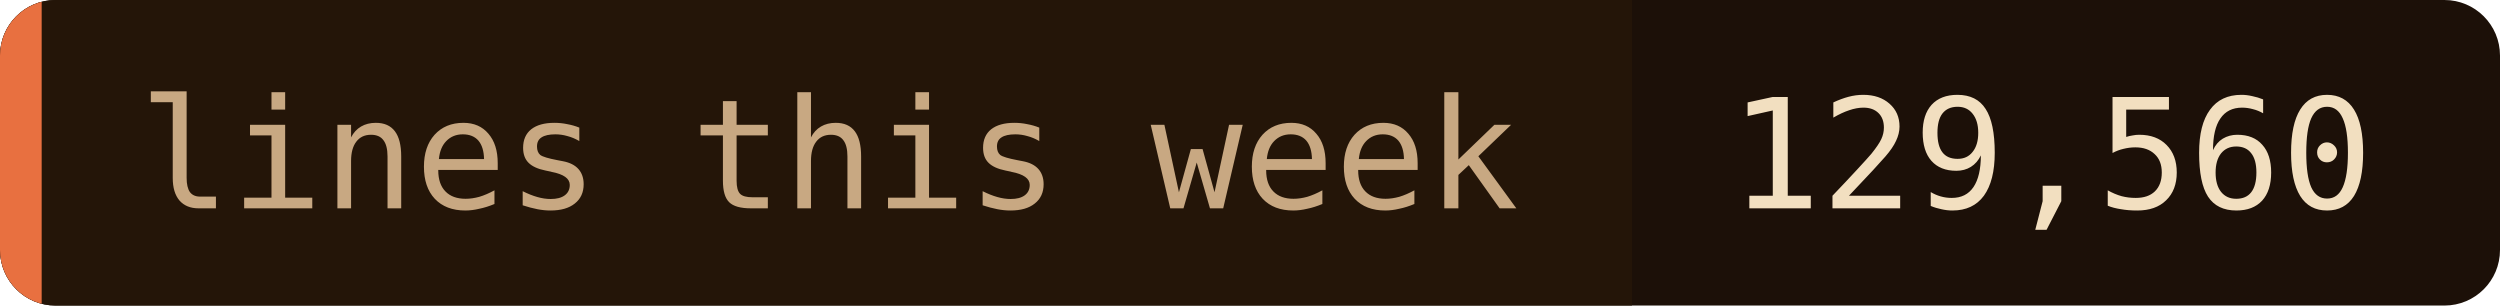
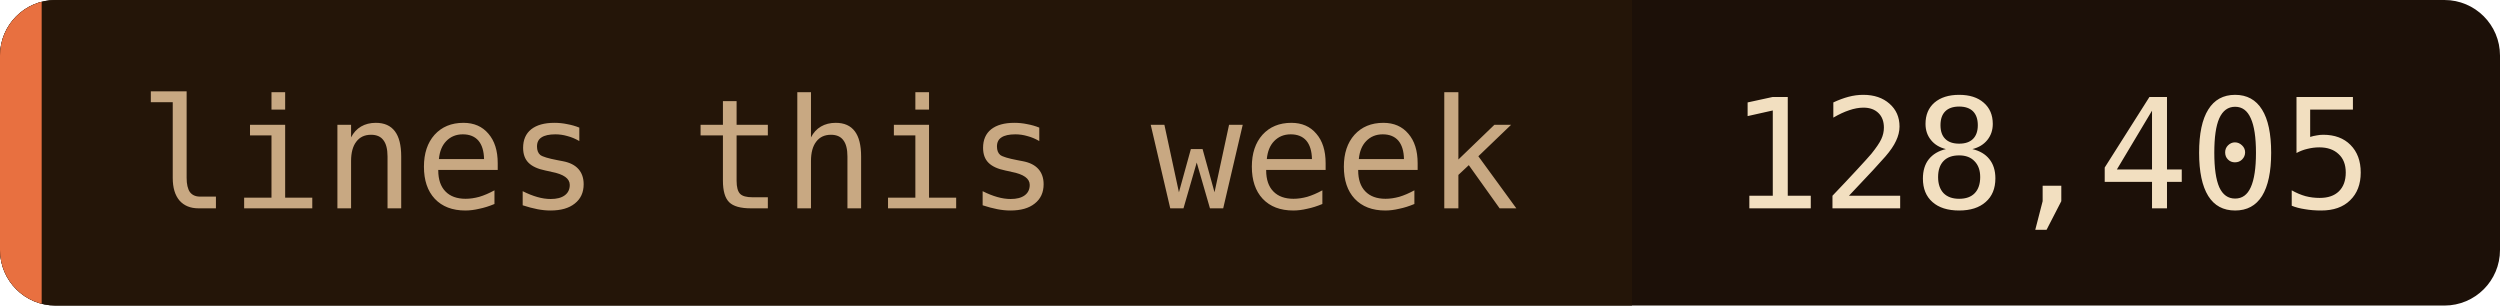
- <svg xmlns="http://www.w3.org/2000/svg" width="180" height="22" role="img" aria-label="lines this week: 129,560">
+ <svg xmlns="http://www.w3.org/2000/svg" width="180" height="22" role="img" aria-label="lines this week: 128,405">
  <clipPath id="c">
    <rect width="180" height="22" rx="4" />
  </clipPath>
  <g clip-path="url(#c)">
    <rect width="180" height="22" fill="#1c1008" />
    <rect width="117.5" height="22" fill="#241508" />
    <rect width="3" height="22" fill="#e87040" />
  </g>
  <g font-family="'JetBrains Mono', 'Fira Code', ui-monospace, SFMono-Regular, Menlo, monospace" font-size="11">
    <text x="10" y="15" fill="#c8a882">lines this week</text>
-     <text x="124.5" y="15" fill="#f2dfc0">129,560</text>
+     <text x="124.5" y="15" fill="#f2dfc0">128,405</text>
  </g>
</svg>
